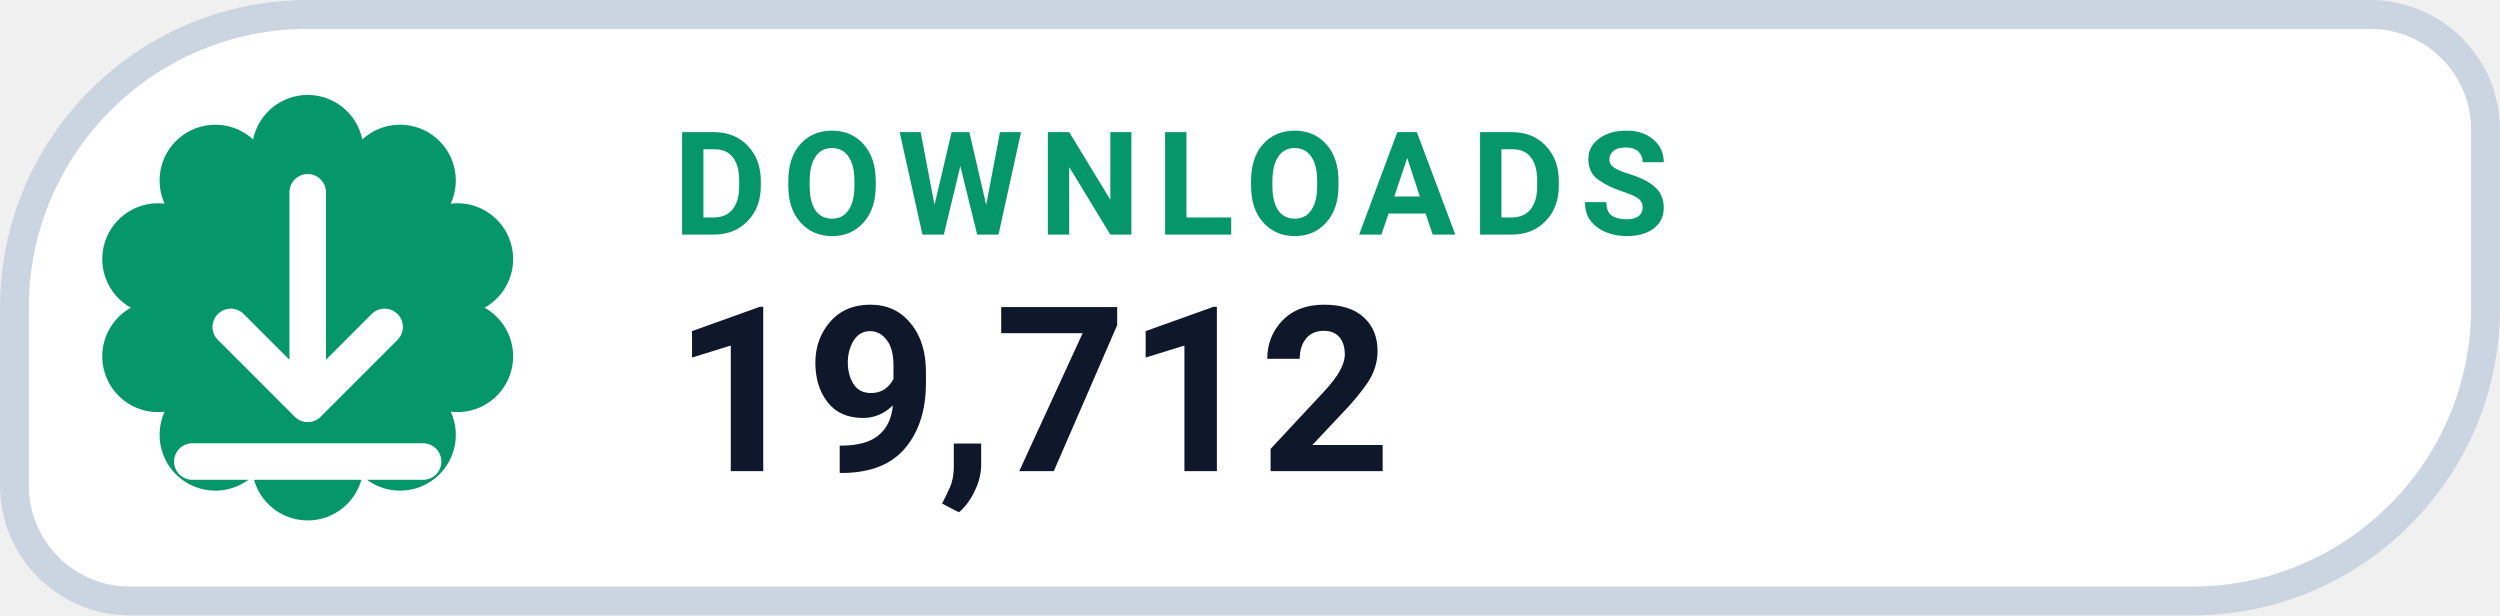
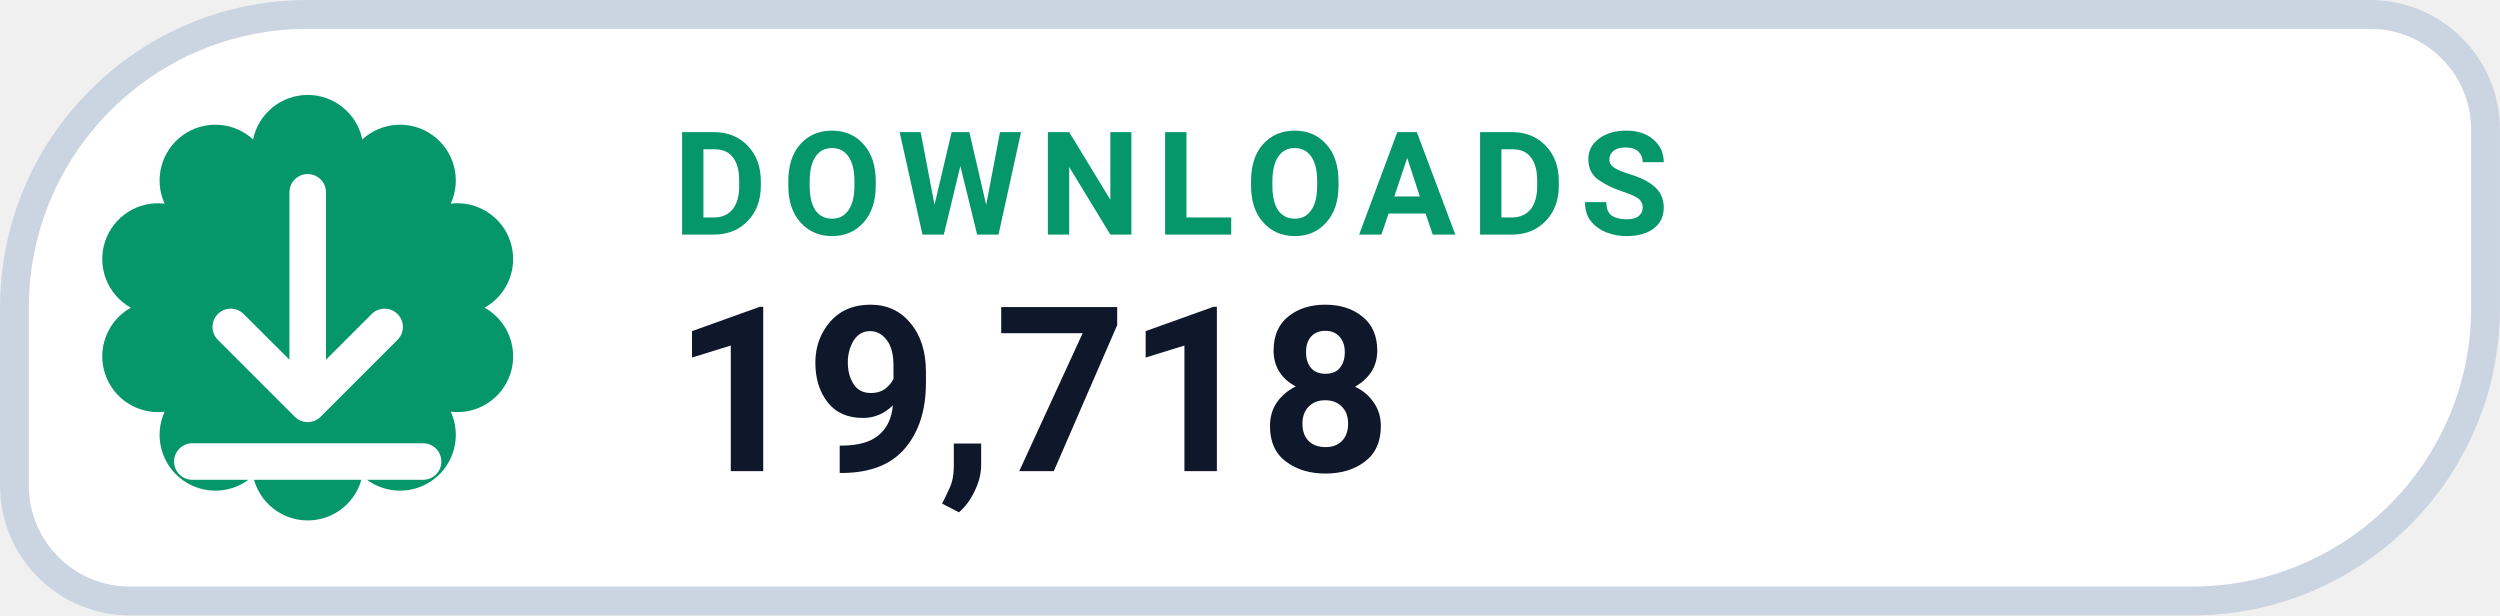
- <svg xmlns="http://www.w3.org/2000/svg" width="126" height="31.015" viewBox="0 0 130 32" role="img" aria-label="DOWNLOADS 19,712">
+ <svg xmlns="http://www.w3.org/2000/svg" width="126" height="31.015" viewBox="0 0 130 32" role="img" aria-label="DOWNLOADS 19,718">
  <path d="M 16.00 0.75 H 123.25 A 6.00 6.00 0 0 1 129.25 6.75 V 16.00 A 15.25 15.25 0 0 1 114.00 31.25 H 6.75 A 6.00 6.00 0 0 1 0.75 25.25 V 16.00 A 15.25 15.25 0 0 1 16.00 0.75 Z" fill="#FFFFFF" stroke="#CBD5E1" stroke-width="1.5" />
  <path d="M 13.16 7.25 A 2.90 2.90 0 0 1 18.84 7.25 A 2.90 2.90 0 0 1 23.44 10.59 A 2.90 2.90 0 0 1 25.20 16.00 A 2.90 2.90 0 0 1 23.44 21.41 A 2.90 2.90 0 0 1 18.84 24.75 A 2.90 2.90 0 0 1 13.16 24.75 A 2.90 2.90 0 0 1 8.56 21.41 A 2.90 2.90 0 0 1 6.80 16.00 A 2.90 2.90 0 0 1 8.56 10.59 A 2.90 2.90 0 0 1 13.16 7.25 Z" fill="#059669" />
  <g transform="translate(16 16)" style="color:#FFFFFF;">
    <path d="M0 -6 v11 m0 0 l4 -4 m-4 4 l-4 -4 M-6 8 h12" fill="none" stroke="currentColor" stroke-width="1.9" stroke-linecap="round" stroke-linejoin="round" />
  </g>
  <text x="35" y="12.2" fill="#059669" font-family="-apple-system,BlinkMacSystemFont,'Segoe UI',Roboto,Helvetica,Arial,sans-serif" font-size="7.5" font-weight="700" letter-spacing=".8">DOWNLOADS</text>
-   <text x="35" y="24.5" fill="#0F172A" font-family="-apple-system,BlinkMacSystemFont,'Segoe UI',Roboto,Helvetica,Arial,sans-serif" font-size="12" font-weight="750">19,712</text>
+   <text x="35" y="24.5" fill="#0F172A" font-family="-apple-system,BlinkMacSystemFont,'Segoe UI',Roboto,Helvetica,Arial,sans-serif" font-size="12" font-weight="750">19,718</text>
</svg>
